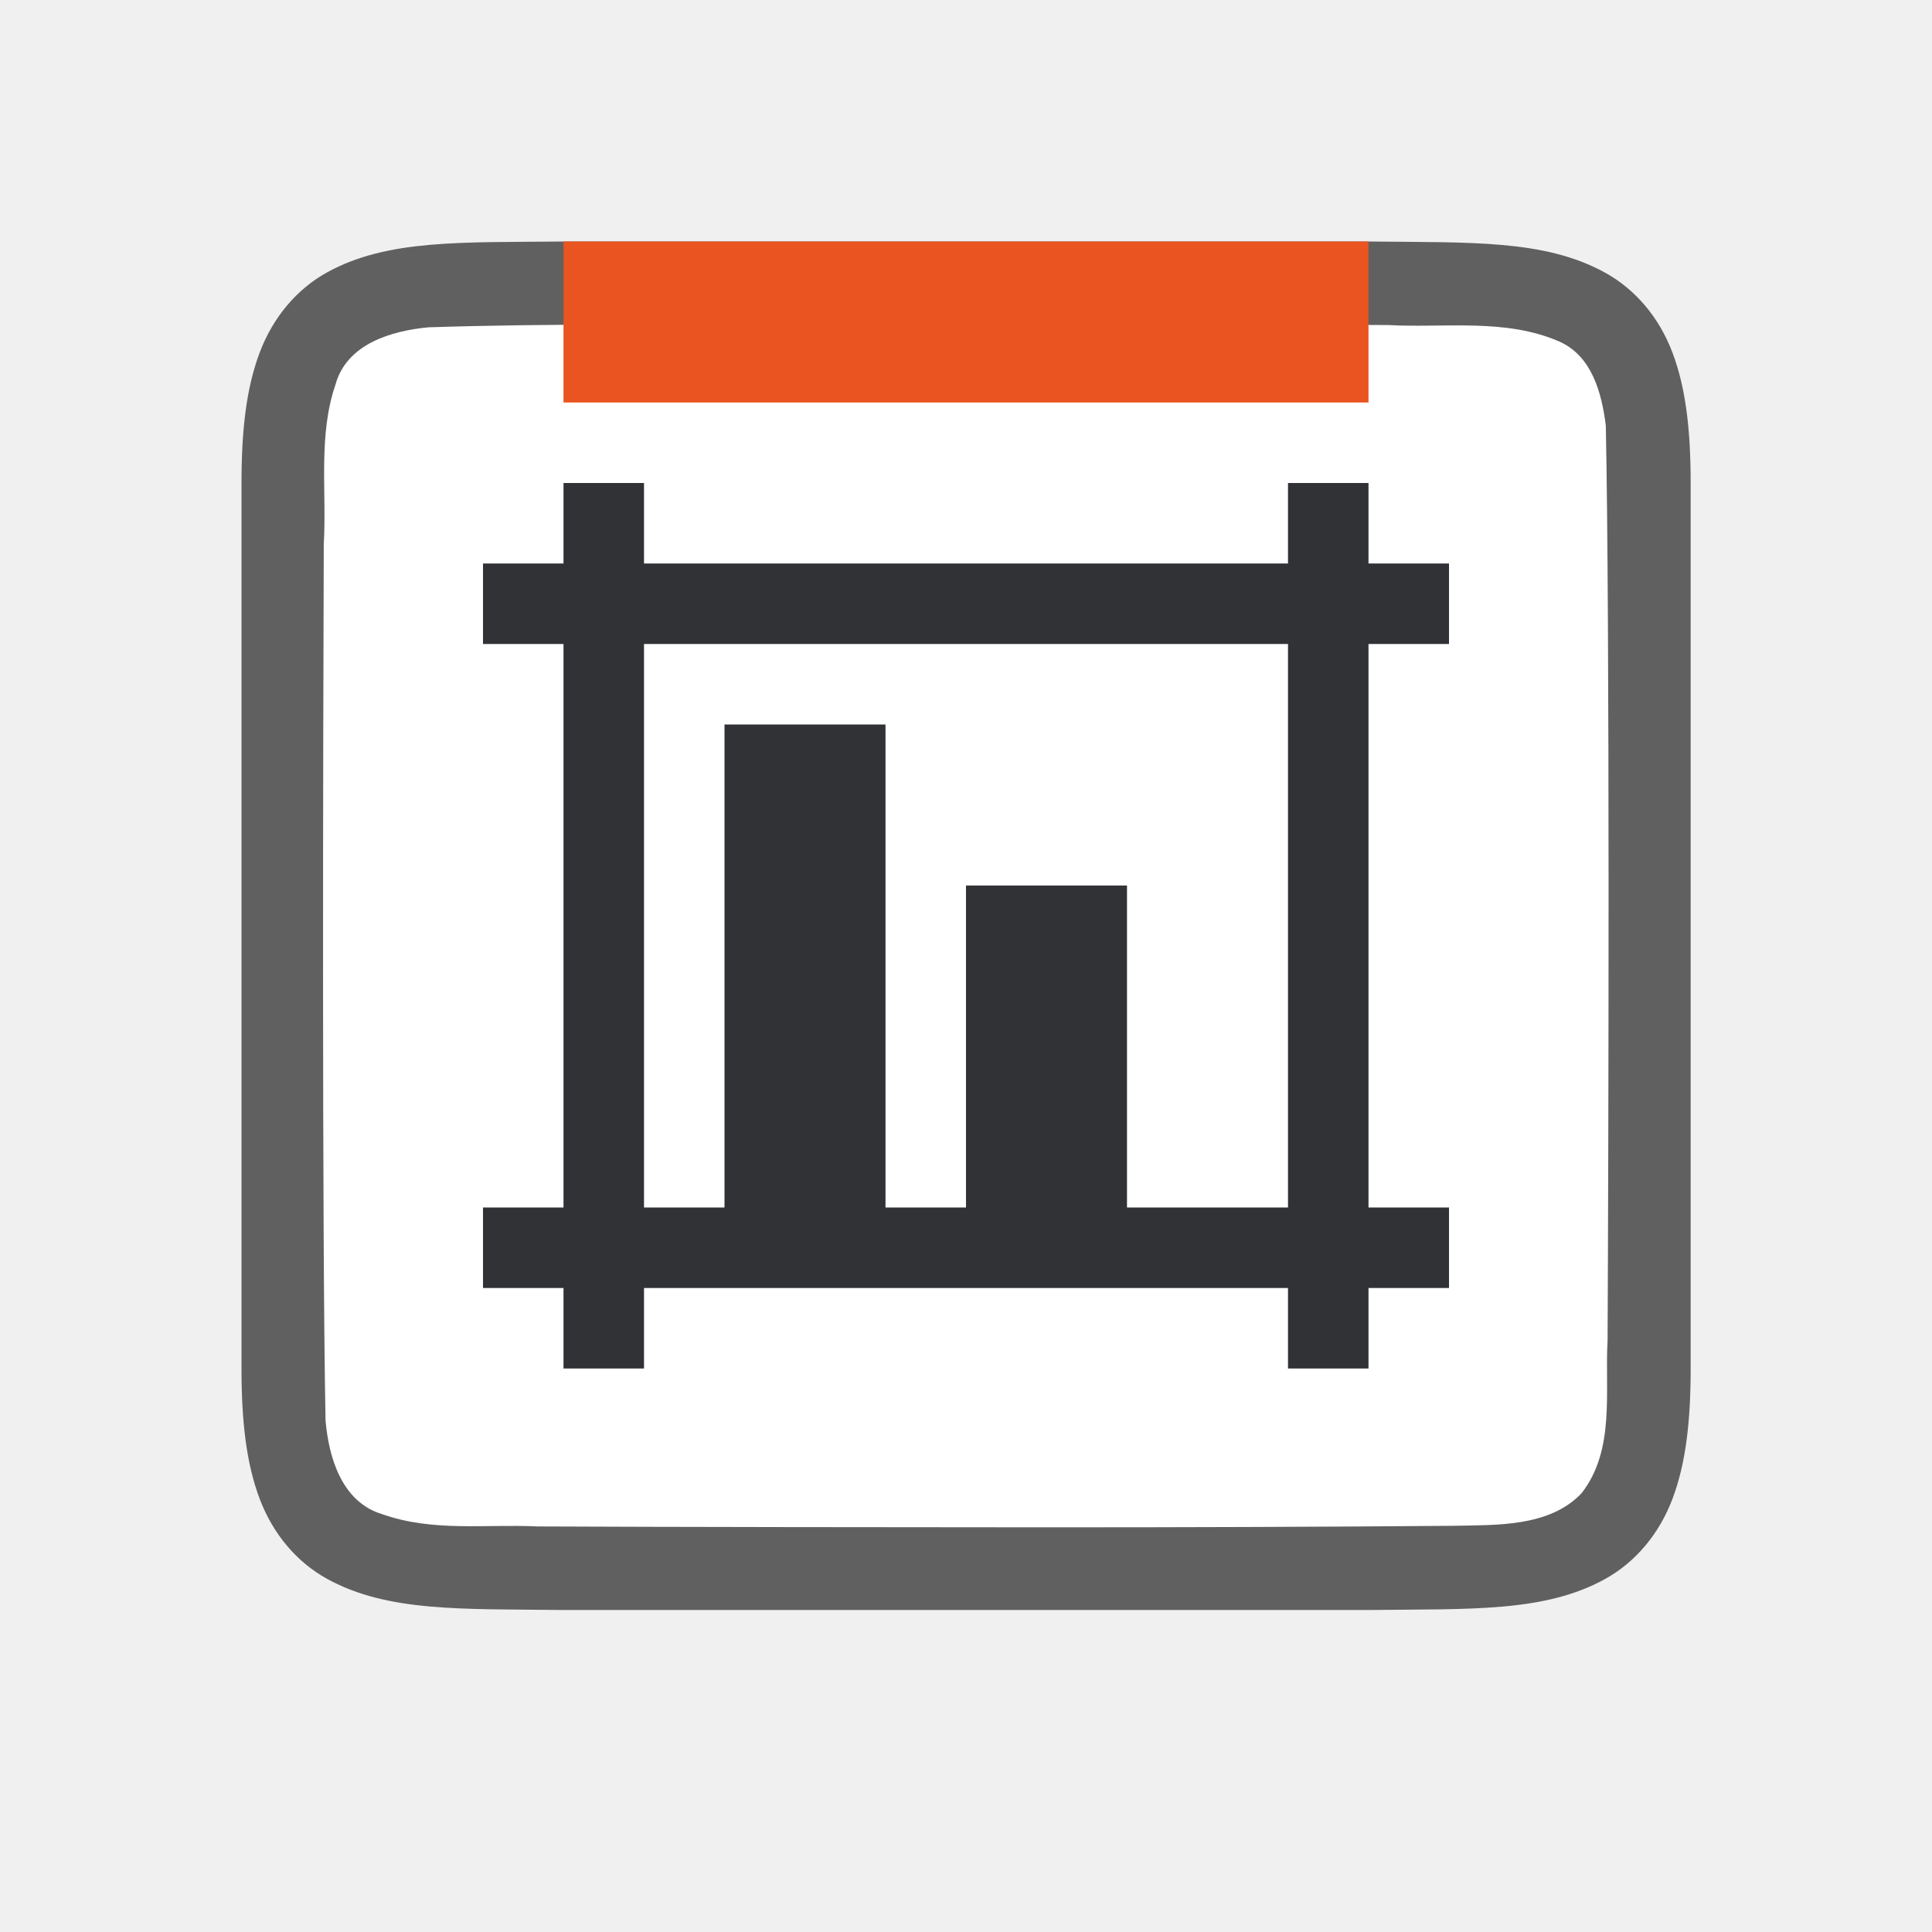
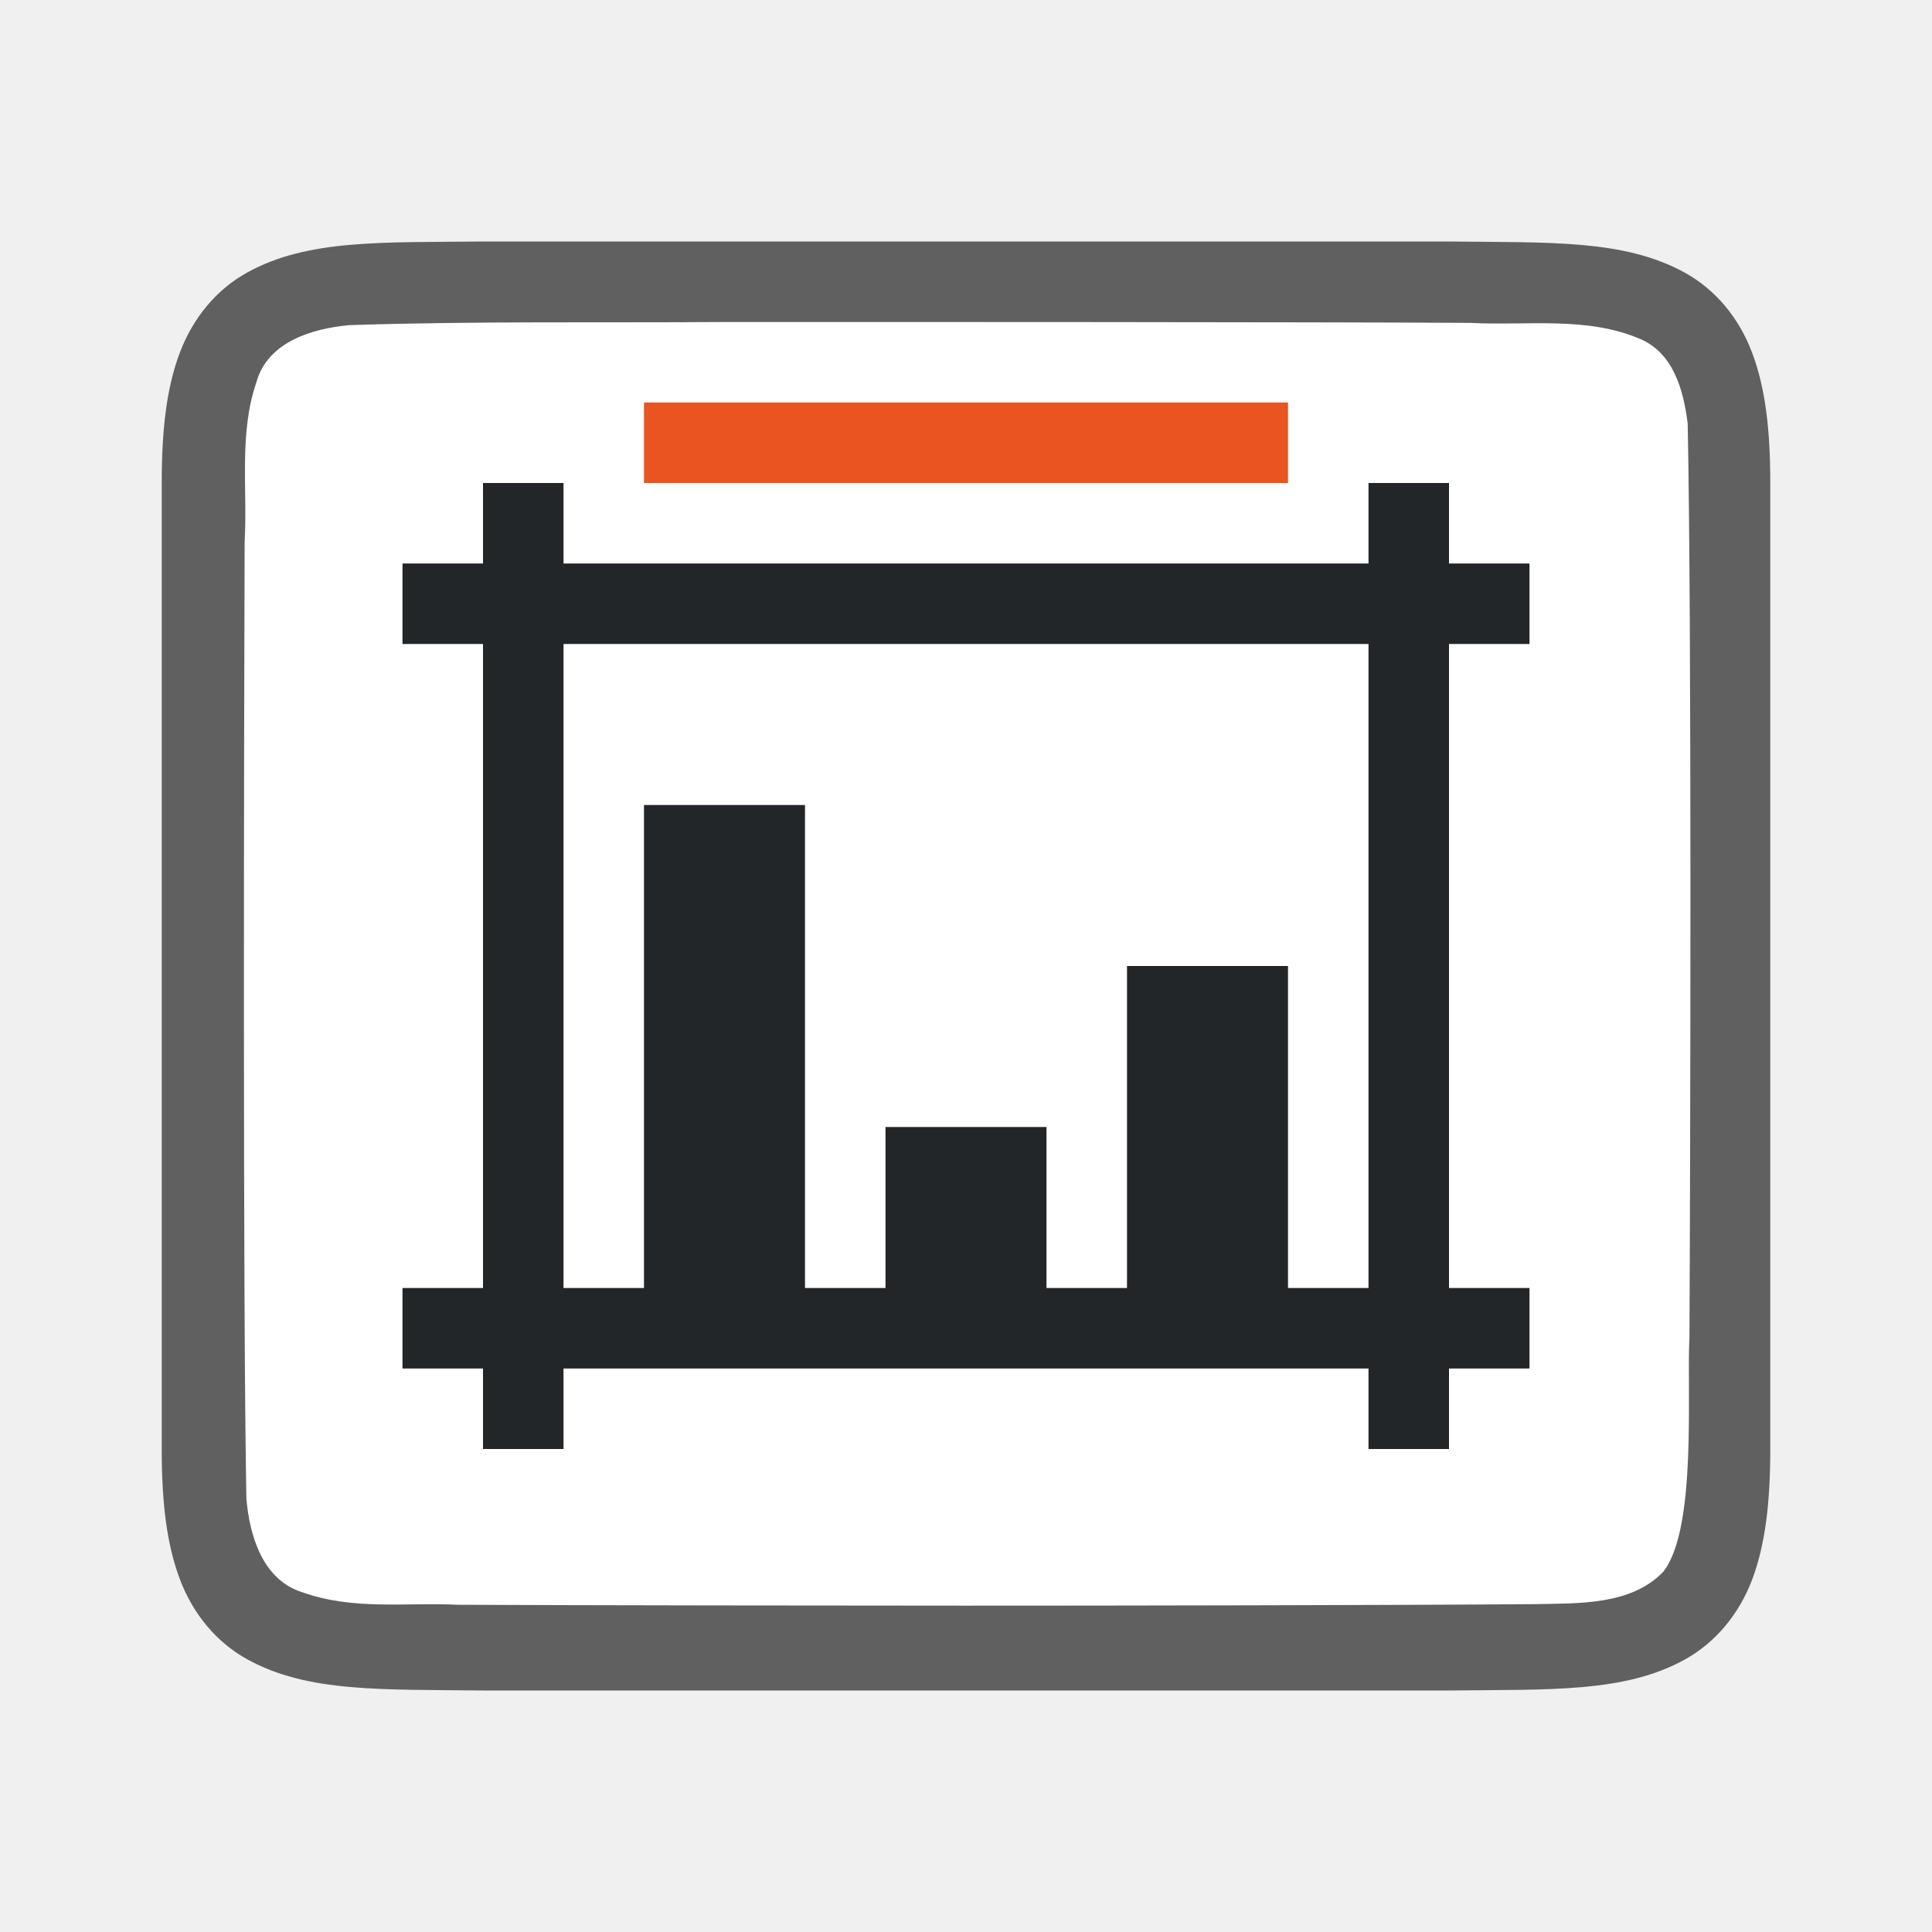
<svg xmlns="http://www.w3.org/2000/svg" viewBox="0 0 24 24" version="1.1" id="svg6">
  <defs id="defs10" />
-   <path id="path4237-1" d="M 6.994,3 C 5.736,3.014 4.815,2.969 4.062,3.384 3.686,3.592 3.389,3.944 3.225,4.382 3.06,4.821 3,5.342 3,6 v 1.488 9.512 c 0,0.658 0.06,1.179 0.225,1.617 0.165,0.439 0.462,0.789 0.838,0.996 0.753,0.415 1.674,0.372 2.932,0.387 h 0.002 10.006 0.004 c 1.258,-0.015 2.179,0.031 2.932,-0.385 0.376,-0.208 0.673,-0.559 0.838,-0.998 0.165,-0.439 0.225,-0.96 0.225,-1.617 V 7.466 6 c 0,-0.658 -0.06,-1.179 -0.225,-1.617 -0.165,-0.439 -0.462,-0.789 -0.838,-0.996 -0.753,-0.415 -1.674,-0.372 -2.932,-0.387 h -0.002 -10.006 z" style="font-style:normal;font-variant:normal;font-weight:normal;font-stretch:normal;font-size:15px;line-height:125%;font-family:Ubuntu;-inkscape-font-specification:Ubuntu;text-align:center;letter-spacing:0px;word-spacing:0px;writing-mode:lr-tb;text-anchor:middle;display:inline;opacity:0.6;fill:#000000;fill-opacity:1;stroke:none;stroke-width:1" />
-   <path id="path1993" d="m 9.983,4.027 c -1.557,0.011 -3.11,-0.012 -4.66,0.039 -0.461,0.043 -1.016,0.206 -1.155,0.71 -0.219,0.635 -0.108,1.334 -0.146,1.982 -0.008,2.297 -0.023,8.597 0.022,10.886 0.039,0.462 0.203,1.013 0.699,1.164 0.632,0.225 1.284,0.123 1.936,0.154 1.424,0.007 4.851,0.011 6.276,0.011 1.705,3.5e-4 3.408,-0.005 5.107,-0.019 0.512,-0.012 1.184,0.02 1.585,-0.405 0.421,-0.54 0.287,-1.268 0.323,-1.904 0.012,-2.444 0.028,-8.911 -0.022,-11.357 C 19.898,4.886 19.778,4.425 19.373,4.244 18.704,3.95 17.946,4.076 17.247,4.038 15.492,4.026 11.738,4.026 9.983,4.027 Z" style="opacity:1;vector-effect:none;fill:#ffffff;fill-opacity:1;stroke:none;stroke-width:1;stroke-linecap:round;stroke-linejoin:bevel;stroke-miterlimit:4;stroke-dasharray:none;stroke-dashoffset:0;stroke-opacity:1" />
-   <path style="opacity:1;fill:#232629;fill-opacity:0.941;stroke:none;stroke-width:2;stroke-linecap:round;stroke-linejoin:round;stroke-miterlimit:4;stroke-dasharray:none;stroke-opacity:1" d="m 7,6 v 1 h -1 v 1 h 1 v 7 h -1 V 16 h 1 v 1 H 8 V 16 H 16 v 1 h 1 v -1 h 1 V 15 H 17 V 8 h 1 V 7 H 17 V 6 H 16 V 7 H 8 V 6 Z m 1,2 H 16 v 7 h -2 v -4 h -2 v 4 H 11 V 9 H 9 v 6 h -1 z" id="rect830" />
-   <rect y="-17" x="3" height="10" width="2" id="rect848" style="opacity:1;fill:#e95420;fill-opacity:1;fill-rule:evenodd;stroke:none;stroke-width:2;stroke-linecap:butt;stroke-linejoin:round;stroke-miterlimit:4;stroke-dasharray:none;stroke-opacity:1" transform="rotate(90)" />
+   <path id="path4237-1-7" d="M 6.003,3 C 4.744,3.014 3.824,2.969 3.071,3.385 2.695,3.592 2.398,3.944 2.233,4.383 2.068,4.821 2.009,5.342 2.009,6 V 7.488 18 c 0,0.658 0.06,1.179 0.225,1.617 0.165,0.439 0.462,0.789 0.838,0.996 C 3.824,21.028 4.745,20.985 6.003,21 h 0.002 11.989 0.004 c 1.258,-0.015 2.179,0.031 2.932,-0.385 0.376,-0.208 0.673,-0.559 0.838,-0.998 C 21.931,19.179 21.991,18.658 21.991,18 V 7.467 6 c 0,-0.658 -0.06,-1.179 -0.225,-1.617 C 21.602,3.944 21.305,3.594 20.929,3.387 20.176,2.972 19.255,3.015 17.997,3 h -0.002 H 6.006 Z" style="font-style:normal;font-variant:normal;font-weight:normal;font-stretch:normal;font-size:15px;line-height:125%;font-family:Ubuntu;-inkscape-font-specification:Ubuntu;text-align:center;letter-spacing:0px;word-spacing:0px;writing-mode:lr-tb;text-anchor:middle;display:inline;opacity:0.6;fill:#000000;fill-opacity:1;stroke:none;stroke-width:1" />
+   <path id="path1993-1" d="M 9,4 C 7.443,4.011 5.89,3.988 4.34,4.039 3.879,4.081 3.324,4.245 3.185,4.749 2.966,5.384 3.076,6.083 3.039,6.731 c -0.008,2.297 -0.023,9.596 0.022,11.886 0.039,0.462 0.203,1.013 0.699,1.164 0.632,0.225 1.284,0.123 1.936,0.154 1.424,0.007 4.851,0.011 6.276,0.011 1.705,3.51e-4 5.408,-0.005 7.107,-0.019 0.512,-0.012 1.184,0.02 1.585,-0.405 0.421,-0.54 0.287,-2.268 0.323,-2.904 0.012,-2.444 0.028,-8.911 -0.022,-11.357 C 20.915,4.859 20.794,4.398 20.389,4.217 19.721,3.923 18.963,4.049 18.263,4.011 16.509,4 10.754,3.999 9,4 Z" style="opacity:1;vector-effect:none;fill:#ffffff;fill-opacity:1;stroke:none;stroke-width:1;stroke-linecap:round;stroke-linejoin:bevel;stroke-miterlimit:4;stroke-dasharray:none;stroke-dashoffset:0;stroke-opacity:1" />
+   <path style="opacity:1;fill:#232629;fill-opacity:1;stroke:none;stroke-width:2;stroke-linecap:round;stroke-linejoin:round;stroke-miterlimit:4;stroke-dasharray:none;stroke-opacity:1" d="M 6,6 V 7 H 5 v 1 h 1 v 8 H 5 v 1 h 1 v 1 h 1 v -1 h 10 v 1 h 1 v -1 h 1 V 16 H 18 V 8 h 1 V 7 H 18 V 6 H 17 V 7 H 7 V 6 Z m 1,2 h 10 v 8 h -1 v -4 h -2 v 4 h -1 v -2 h -2 v 2 H 10 V 10 H 8 v 6 H 7 Z" id="rect830-2" />
+   <rect y="-16" x="5" height="8" width="1" id="rect848" style="opacity:1;fill:#e95420;fill-opacity:1;fill-rule:evenodd;stroke:none;stroke-width:2;stroke-linecap:butt;stroke-linejoin:round;stroke-miterlimit:4;stroke-dasharray:none;stroke-opacity:1" transform="rotate(90)" />
</svg>
